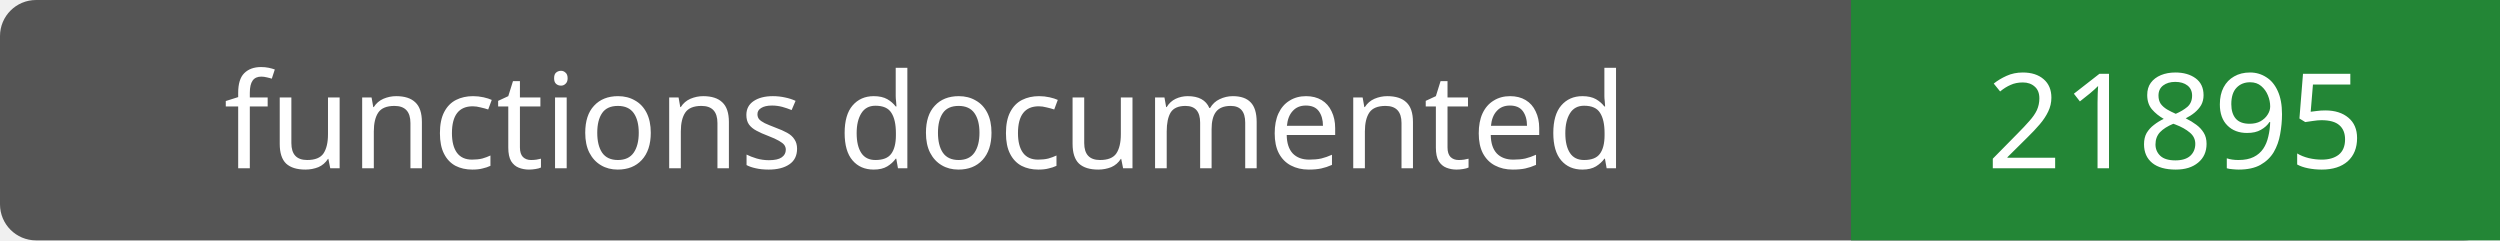
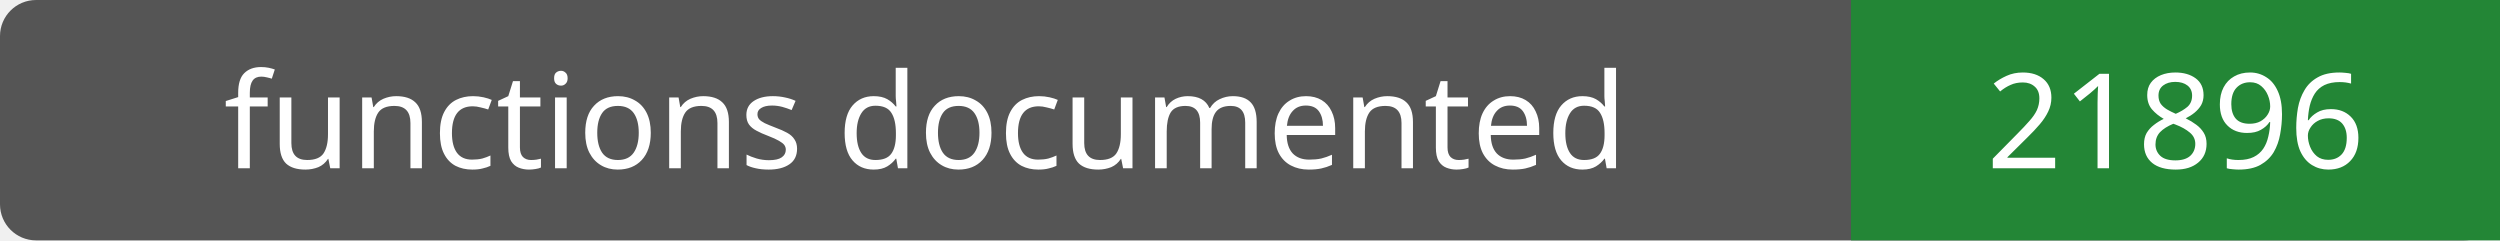
- <svg xmlns="http://www.w3.org/2000/svg" width="208" height="20" role="img" aria-label="functions documented: 21895">
+ <svg xmlns="http://www.w3.org/2000/svg" width="208" height="20" role="img" aria-label="functions documented: 21896">
  <rect width="208" height="20" rx="3" fill="#555" />
  <path fill="#238636" d="M154 0h54v20H154z" />
  <g fill="#fff" text-anchor="middle" font-family="Verdana,sans-serif" font-size="11">
    <text x="77.0" y="14">functions documented</text>
-     <text x="181.0" y="14">21895</text>
+     <text x="181.0" y="14">21896</text>
  </g>
</svg>
